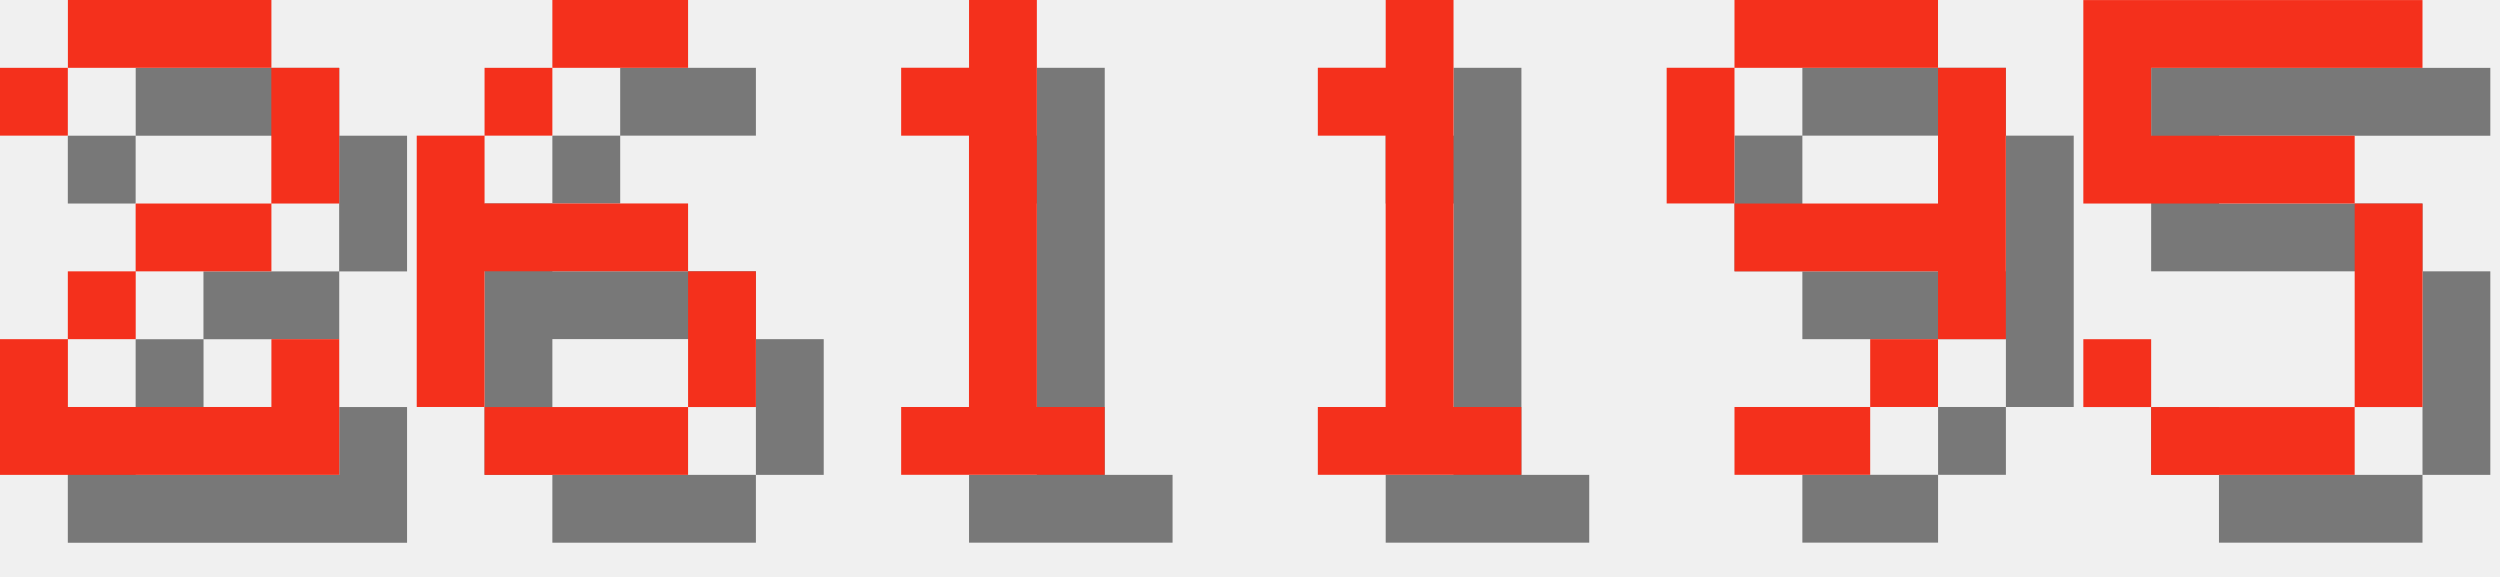
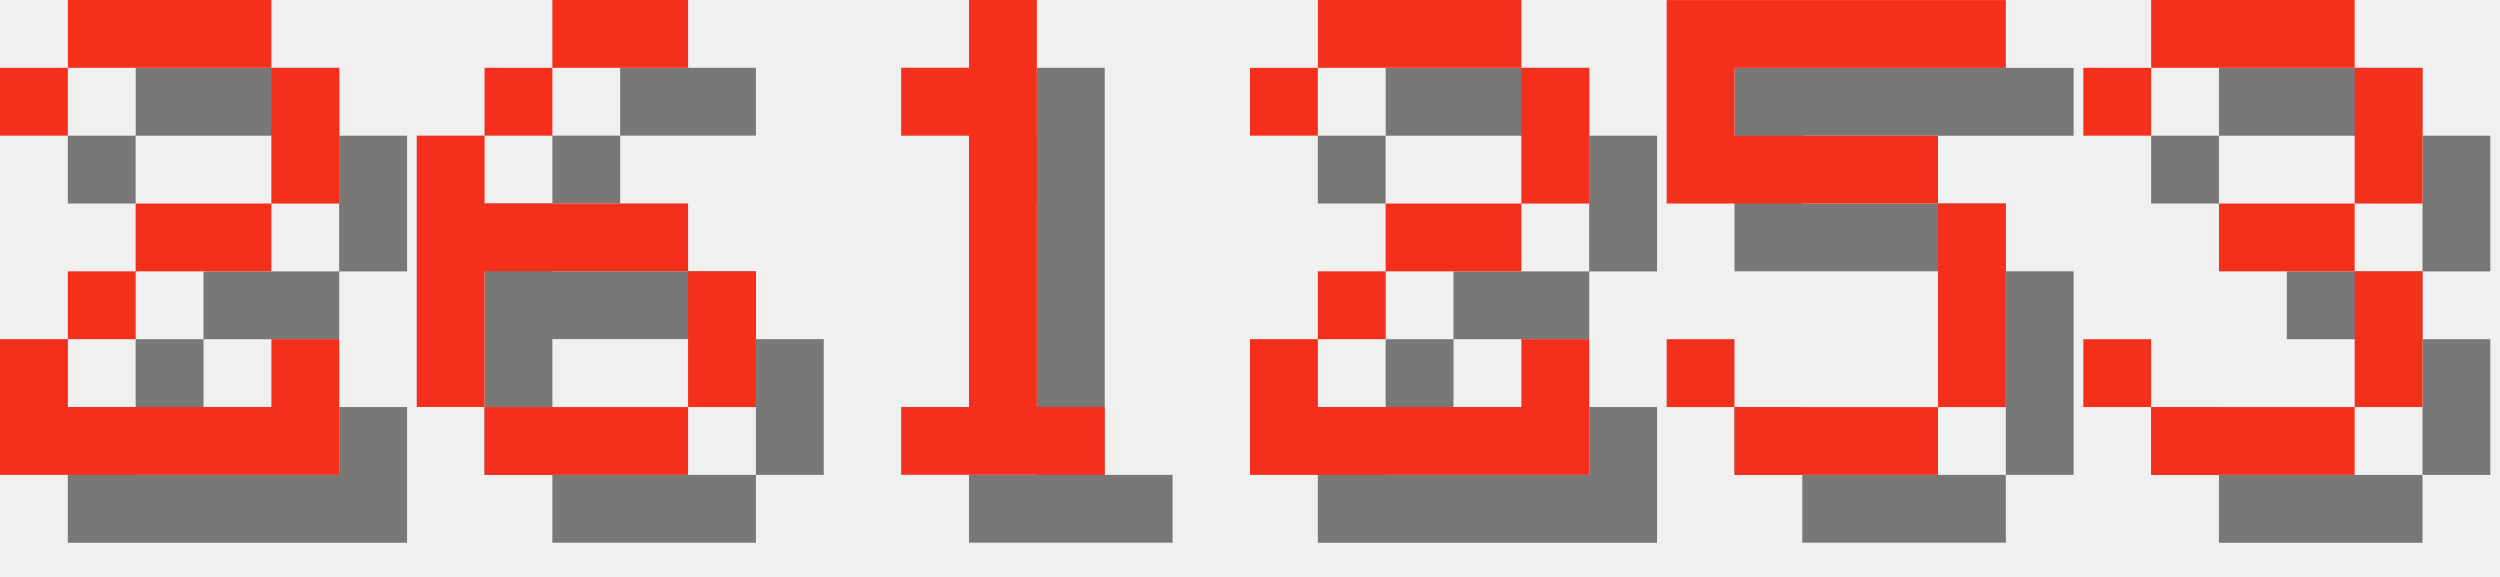
<svg xmlns="http://www.w3.org/2000/svg" version="1.1" width="156.0" height="36">
  <style>
        .text-foreground {
            fill: #F4301C;
        }
        .text-shadow {
            fill: #000000;
            fill-opacity: 0.5;
        }
    </style>
  <g class="digit" id="digit_2" transform="translate(0.0, 0), scale(4)">
    <path id="digit_2_shadow" class="text-shadow" d="m1.058 2.117v1.058h1.058v-1.058h3.175v2.117h-2.117v1.058h-1.058v1.058h-1.058v2.117h5.292v-2.117h-1.058v1.058h-3.175v-1.058h1.058v-1.058h2.117v-1.058h1.058v-2.117h-1.058v-1.058h-3.175v1.058h-1.058z" fill-opacity=".5" style="paint-order:stroke fill markers" />
    <path id="digit_2_fg" class="text-foreground" d="m0 1.058v1.058h1.058v-1.058h3.175v2.117h-2.117v1.058h-1.058v1.058h-1.058v2.117h5.292v-2.117h-1.058v1.058h-3.175v-1.058h1.058v-1.058h2.117v-1.058h1.058v-2.117h-1.058v-1.058h-3.175v1.058h-1.058z" fill="#fff" style="paint-order:stroke fill markers" />
  </g>
  <g class="digit" id="digit_6" transform="translate(26.0, 0), scale(4)">
    <path id="digit_6_shadow" class="text-shadow" d="m3.175 1.058v1.058h2.117v-1.058h-2.117zm0 1.058h-1.058v1.058h1.058v-1.058zm-1.058 1.058h-1.058v4.233h1.058v-2.117h3.175v-1.058h-3.175v-1.058zm3.175 2.117v2.117h1.058v-2.117h-1.058zm0 2.117h-3.175v1.058h3.175v-1.058z" fill-opacity=".5" style="paint-order:stroke fill markers" />
    <path id="digit_6_fg" class="text-foreground" d="m2.117 0v1.058h2.117v-1.058h-2.117zm0 1.058h-1.058v1.058h1.058v-1.058zm-1.058 1.058h-1.058v4.233h1.058v-2.117h3.175v-1.058h-3.175v-1.058zm3.175 2.117v2.117h1.058v-2.117h-1.058zm0 2.117h-3.175v1.058h3.175v-1.058z" fill="#fff" style="paint-order:stroke fill markers" />
  </g>
  <g class="digit" id="digit_1" transform="translate(52.0, 0), scale(4)">
    <path id="digit_1_shadow" class="text-shadow" d="m2.117 2.117v1.058h1.058v4.233h-1.058v1.058h3.175v-1.058h-1.058v-6.35h-1.058v1.058h-1.058z" fill-opacity=".5" style="paint-order:stroke fill markers" />
    <path id="digit_1_fg" class="text-foreground" d="m1.058 1.058v1.058h1.058v4.233h-1.058v1.058h3.175v-1.058h-1.058v-6.35h-1.058v1.058h-1.058z" fill="#fff" style="paint-order:stroke fill markers" />
  </g>
-   <g class="digit" id="digit_1" transform="translate(78.0, 0), scale(4)">
-     <path id="digit_1_shadow" class="text-shadow" d="m2.117 2.117v1.058h1.058v4.233h-1.058v1.058h3.175v-1.058h-1.058v-6.35h-1.058v1.058h-1.058z" fill-opacity=".5" style="paint-order:stroke fill markers" />
-     <path id="digit_1_fg" class="text-foreground" d="m1.058 1.058v1.058h1.058v4.233h-1.058v1.058h3.175v-1.058h-1.058v-6.35h-1.058v1.058h-1.058z" fill="#fff" style="paint-order:stroke fill markers" />
+   <g class="digit" id="digit_2" transform="translate(78.0, 0), scale(4)">
+     <path id="digit_2_shadow" class="text-shadow" d="m1.058 2.117v1.058h1.058v-1.058h3.175v2.117h-2.117v1.058h-1.058v1.058h-1.058v2.117h5.292v-2.117h-1.058v1.058h-3.175v-1.058h1.058v-1.058h2.117v-1.058h1.058v-2.117h-1.058v-1.058h-3.175v1.058h-1.058z" fill-opacity=".5" style="paint-order:stroke fill markers" />
+     <path id="digit_2_fg" class="text-foreground" d="m0 1.058v1.058h1.058v-1.058h3.175v2.117h-2.117v1.058h-1.058v1.058h-1.058v2.117h5.292v-2.117h-1.058v1.058h-3.175v-1.058h1.058v-1.058h2.117v-1.058h1.058v-2.117h-1.058v-1.058h-3.175v1.058h-1.058z" fill="#fff" style="paint-order:stroke fill markers" />
  </g>
-   <g class="digit" id="digit_9" transform="translate(104.0, 0), scale(4)">
-     <path id="digit_9_shadow" class="text-shadow" d="m2.117 1.058v1.058h3.175v-1.058h-3.175zm3.175 1.058v2.117h-3.175v1.058h3.175v1.058h1.058v-4.233h-1.058zm0 4.233h-1.058v1.058h1.058v-1.058zm-1.058 1.058h-2.117v1.058h2.117v-1.058zm-2.117-3.175v-2.117h-1.058v2.117h1.058z" fill-opacity=".5" style="paint-order:stroke fill markers" />
-     <path id="digit_9_fg" class="text-foreground" d="m1.058 0v1.058h3.175v-1.058h-3.175zm3.175 1.058v2.117h-3.175v1.058h3.175v1.058h1.058v-4.233h-1.058zm0 4.233h-1.058v1.058h1.058v-1.058zm-1.058 1.058h-2.117v1.058h2.117v-1.058zm-2.117-3.175v-2.117h-1.058v2.117h1.058z" fill="#fff" style="paint-order:stroke fill markers" />
-   </g>
-   <g class="digit" id="digit_5" transform="translate(130.0, 0), scale(4)">
+   <g class="digit" id="digit_5" transform="translate(104.0, 0), scale(4)">
    <path id="digit_5_shadow" class="text-shadow" d="m1.058 1.058v3.175h4.233v3.175h-3.175v-1.058h-1.058v1.058h1.058v1.058h3.175v-1.058h1.058v-3.175h-1.058v-1.058h-3.175v-1.058h4.233v-1.058h-5.292z" fill-opacity=".5" style="paint-order:stroke fill markers" />
    <path id="digit_5_fg" class="text-foreground" d="m0 0v3.175h4.233v3.175h-3.175v-1.058h-1.058v1.058h1.058v1.058h3.175v-1.058h1.058v-3.175h-1.058v-1.058h-3.175v-1.058h4.233v-1.058h-5.292z" fill="#fff" style="paint-order:stroke fill markers" />
  </g>
+   <g class="digit" id="digit_3" transform="translate(130.0, 0), scale(4)">
+     <path id="digit_3_shadow" class="text-shadow" d="m1.058 2.117v1.058h1.058v-1.058h3.175v2.117h-2.117v1.058h2.117v2.117h-3.175v-1.058h-1.058v1.058h1.058v1.058h3.175v-1.058h1.058v-2.117h-1.058v-1.058h1.058v-2.117h-1.058v-1.058h-3.175v1.058h-1.058z" fill-opacity=".5" style="paint-order:stroke fill markers" />
+     <path id="digit_3_fg" class="text-foreground" d="m0 1.058v1.058h1.058v-1.058h3.175v2.117h-2.117v1.058h2.117v2.117h-3.175v-1.058h-1.058v1.058h1.058v1.058h3.175v-1.058h1.058v-2.117h-1.058v-1.058h1.058v-2.117h-1.058v-1.058h-3.175v1.058h-1.058z" fill="#fff" style="paint-order:stroke fill markers" />
+   </g>
</svg>
